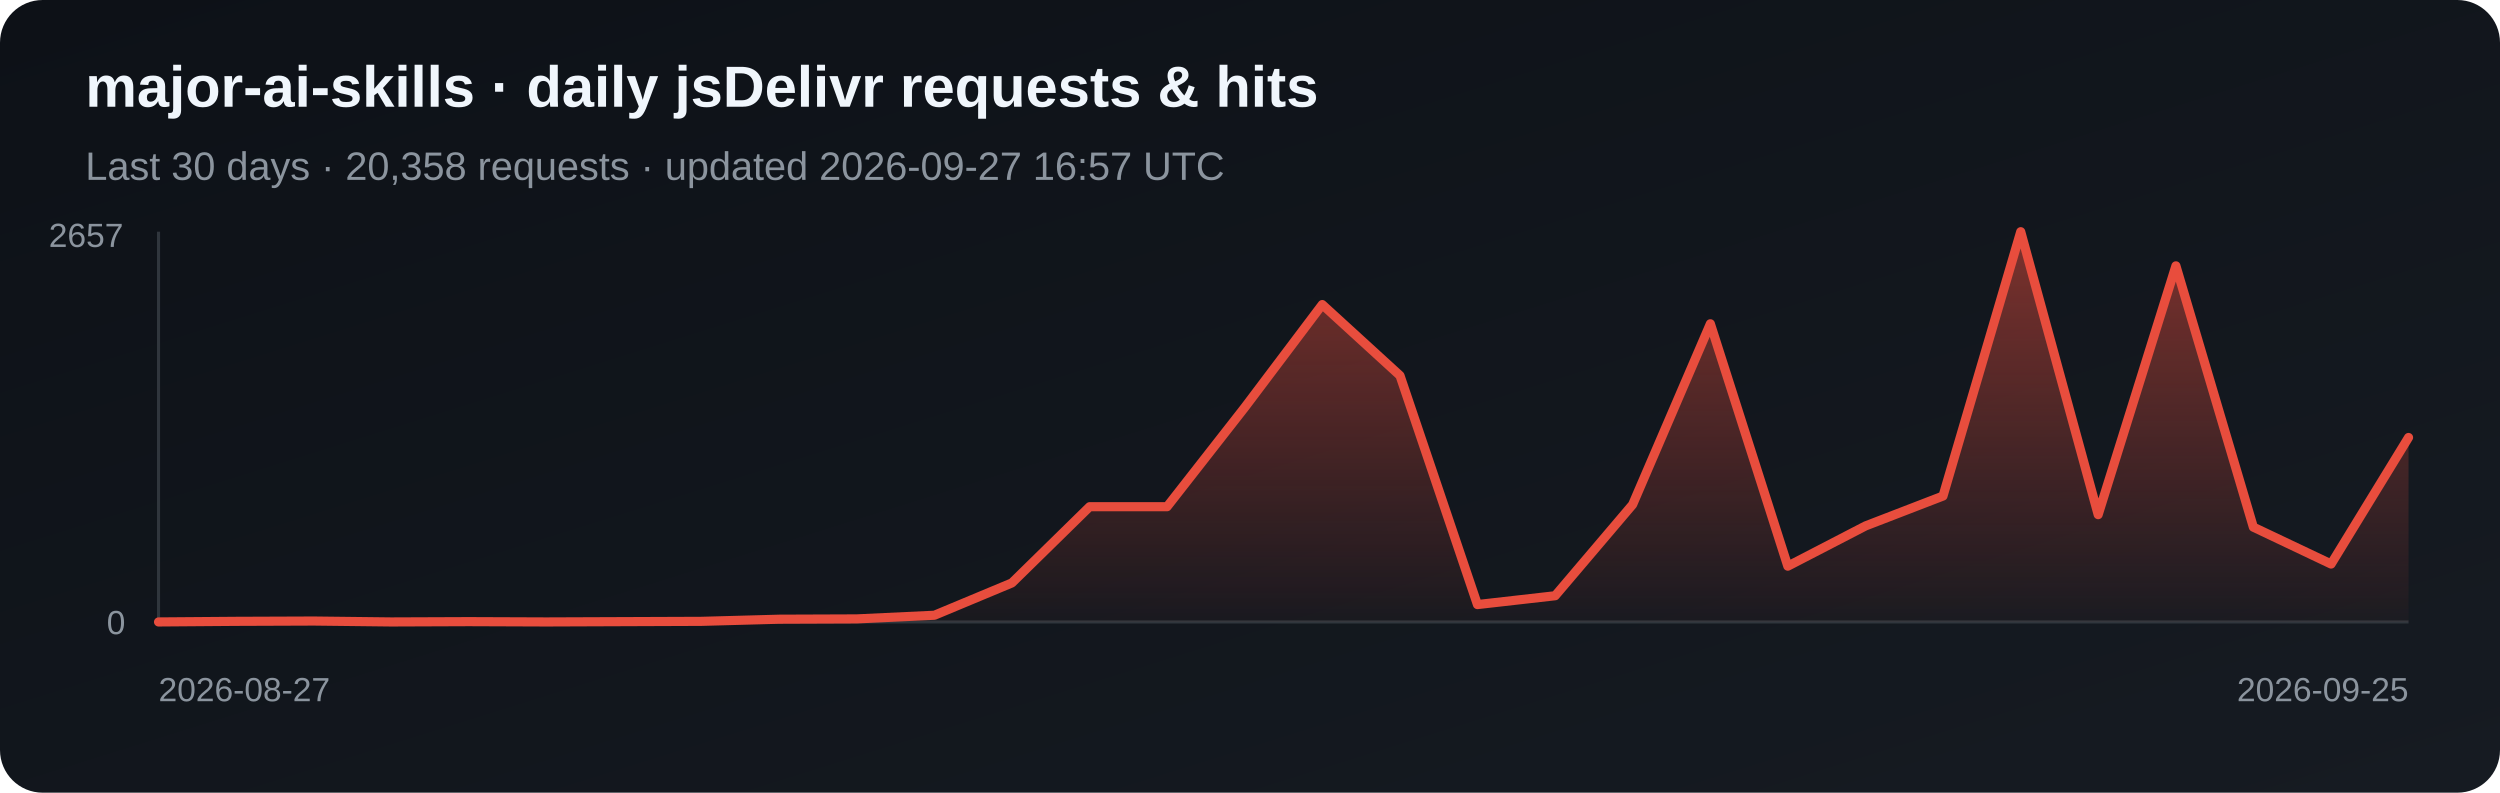
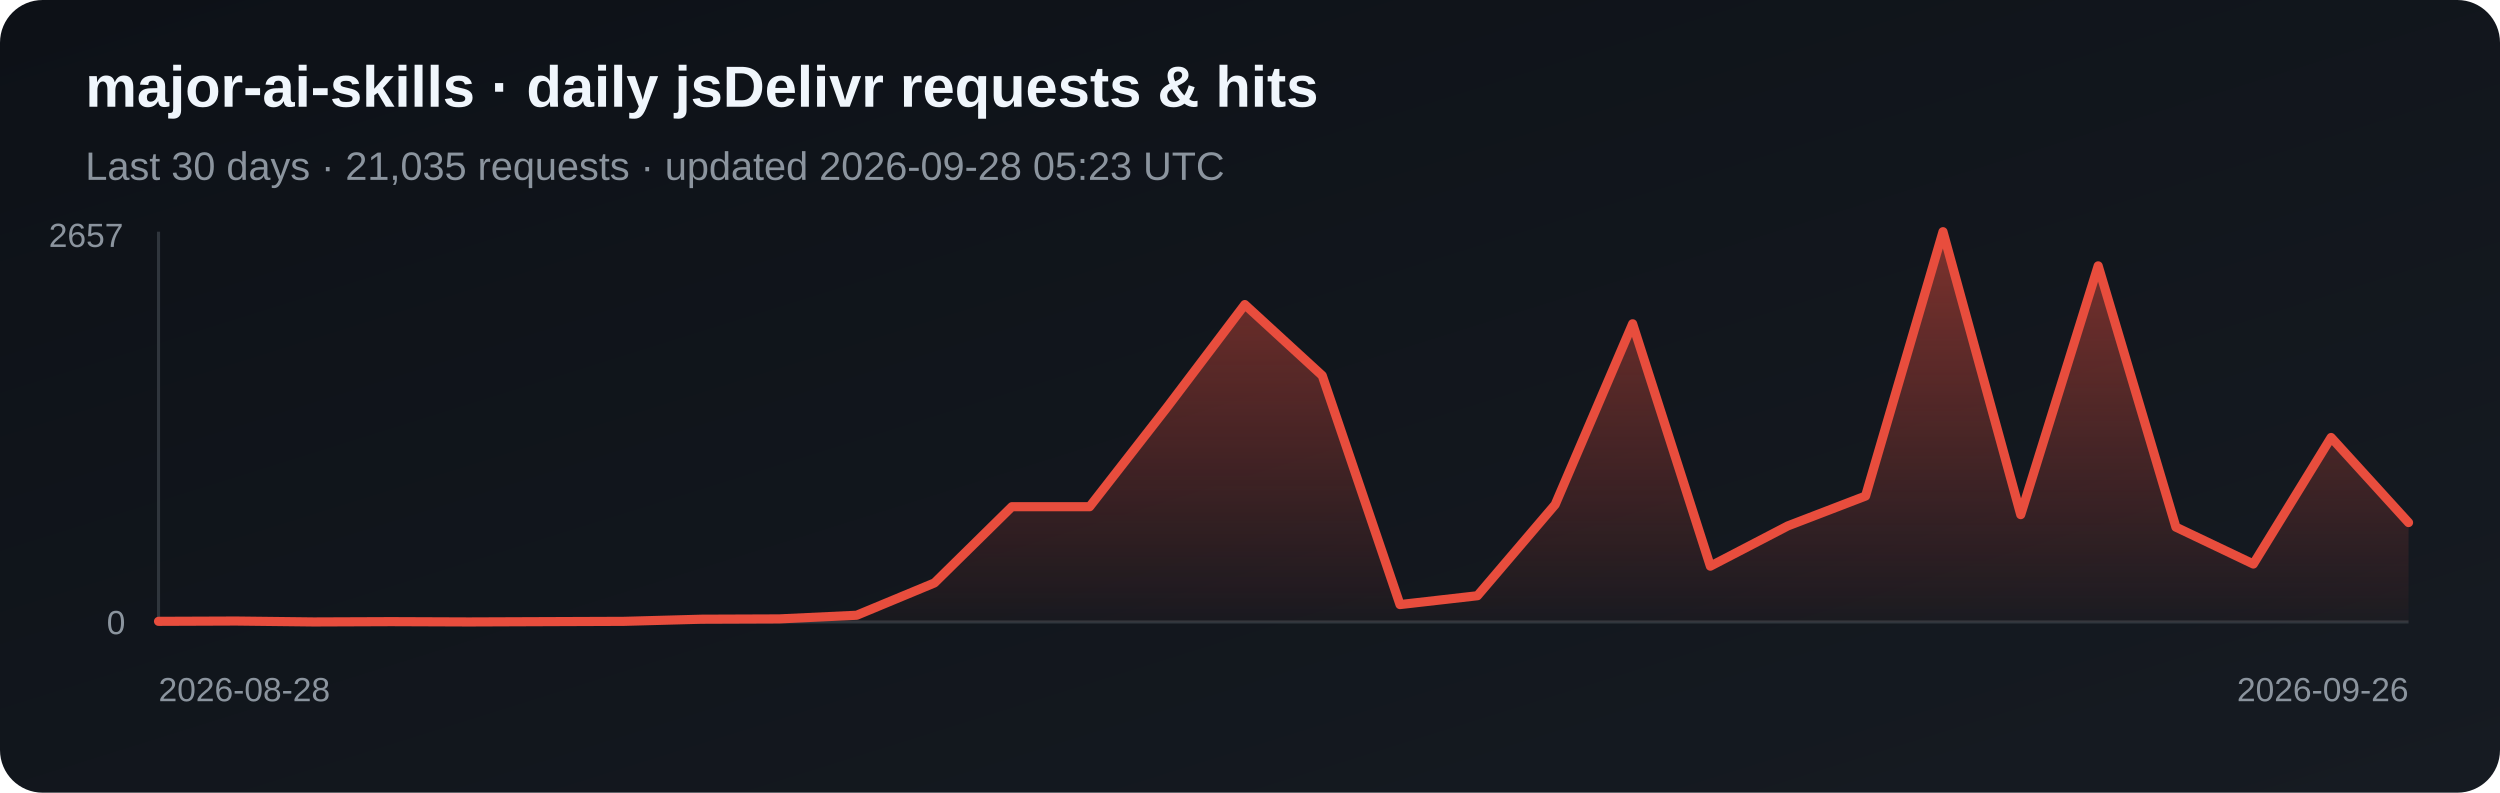
<svg xmlns="http://www.w3.org/2000/svg" width="820" height="260" viewBox="0 0 820 260" role="img" aria-label="Daily jsDelivr requests and hits for major-ai-skills">
  <defs>
    <linearGradient id="bg" x1="0" y1="0" x2="1" y2="1">
      <stop stop-color="#0d1117" />
      <stop offset="1" stop-color="#161b22" />
    </linearGradient>
    <linearGradient id="fill-jsdelivr" x1="0" y1="0" x2="0" y2="1">
      <stop stop-color="#e84d3d" stop-opacity=".5" />
      <stop offset="1" stop-color="#e84d3d" stop-opacity=".03" />
    </linearGradient>
  </defs>
  <rect width="820" height="260" rx="14" fill="url(#bg)" />
  <text x="28" y="35" fill="#f0f6fc" font-family="Arial, sans-serif" font-size="19" font-weight="700">major-ai-skills · daily jsDelivr requests &amp; hits</text>
-   <text x="28" y="59" fill="#8b949e" font-family="Arial, sans-serif" font-size="13">Last 30 days · 20,358 requests · updated 2026-09-27 16:57 UTC</text>
+   <text x="28" y="59" fill="#8b949e" font-family="Arial, sans-serif" font-size="13">Last 30 days · 21,035 requests · updated 2026-09-28 05:23 UTC</text>
  <line x1="52" y1="76" x2="52" y2="204" stroke="#30363d" />
  <line x1="52" y1="204" x2="790" y2="204" stroke="#30363d" />
-   <polygon points="52,204 52.0,204.0 77.4,203.8 102.9,203.7 128.3,204.0 153.8,203.9 179.2,204.0 204.7,203.9 230.1,203.8 255.6,203.1 281.0,203.0 306.5,201.8 331.9,191.2 357.4,166.2 382.8,166.2 408.3,133.6 433.7,99.9 459.2,123.2 484.6,198.3 510.1,195.4 535.5,165.5 561.0,106.2 586.4,185.7 611.9,172.5 637.3,162.7 662.8,76.0 688.2,168.8 713.7,87.2 739.1,172.9 764.6,185.0 790.0,143.5 790,204" fill="url(#fill-jsdelivr)" />
-   <polyline points="52.0,204.0 77.4,203.8 102.9,203.7 128.3,204.0 153.8,203.9 179.2,204.0 204.7,203.9 230.1,203.8 255.6,203.1 281.0,203.0 306.5,201.8 331.9,191.2 357.4,166.2 382.8,166.2 408.3,133.6 433.7,99.9 459.2,123.2 484.6,198.3 510.1,195.4 535.5,165.5 561.0,106.2 586.4,185.7 611.9,172.5 637.3,162.7 662.8,76.0 688.2,168.8 713.7,87.2 739.1,172.9 764.6,185.0 790.0,143.5" fill="none" stroke="#e84d3d" stroke-width="3" stroke-linejoin="round" stroke-linecap="round" />
+   <polygon points="52,204 52.0,203.8 77.4,203.7 102.9,204.0 128.3,203.9 153.8,204.0 179.2,203.9 204.7,203.8 230.1,203.1 255.6,203.0 281.0,201.8 306.5,191.2 331.9,166.2 357.4,166.2 382.8,133.6 408.3,99.9 433.7,123.2 459.2,198.3 484.6,195.4 510.1,165.5 535.5,106.2 561.0,185.7 586.4,172.5 611.9,162.7 637.3,76.0 662.8,168.8 688.2,87.2 713.7,172.9 739.1,185.0 764.6,143.5 790.0,171.4 790,204" fill="url(#fill-jsdelivr)" />
+   <polyline points="52.0,203.8 77.4,203.7 102.9,204.0 128.3,203.9 153.8,204.0 179.2,203.9 204.7,203.8 230.1,203.1 255.6,203.0 281.0,201.8 306.5,191.2 331.9,166.2 357.4,166.2 382.8,133.6 408.3,99.9 433.7,123.2 459.2,198.3 484.6,195.4 510.1,165.5 535.5,106.2 561.0,185.7 586.4,172.5 611.9,162.7 637.3,76.0 662.8,168.8 688.2,87.2 713.7,172.9 739.1,185.0 764.6,143.5 790.0,171.4" fill="none" stroke="#e84d3d" stroke-width="3" stroke-linejoin="round" stroke-linecap="round" />
  <text x="16" y="81" fill="#8b949e" font-family="Arial, sans-serif" font-size="11">2657</text>
  <text x="35" y="208" fill="#8b949e" font-family="Arial, sans-serif" font-size="11">0</text>
-   <text x="52" y="230" fill="#8b949e" font-family="Arial, sans-serif" font-size="11">2026-08-27</text>
-   <text x="790" y="230" fill="#8b949e" text-anchor="end" font-family="Arial, sans-serif" font-size="11">2026-09-25</text>
+   <text x="52" y="230" fill="#8b949e" font-family="Arial, sans-serif" font-size="11">2026-08-28</text>
+   <text x="790" y="230" fill="#8b949e" text-anchor="end" font-family="Arial, sans-serif" font-size="11">2026-09-26</text>
</svg>
